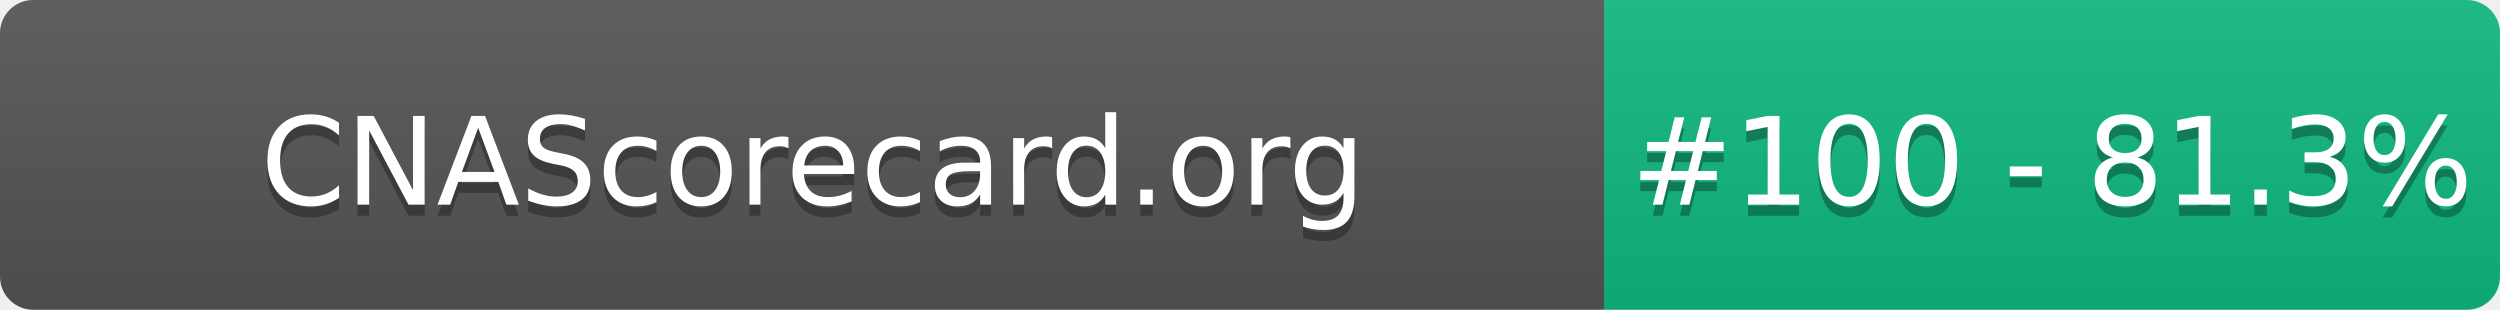
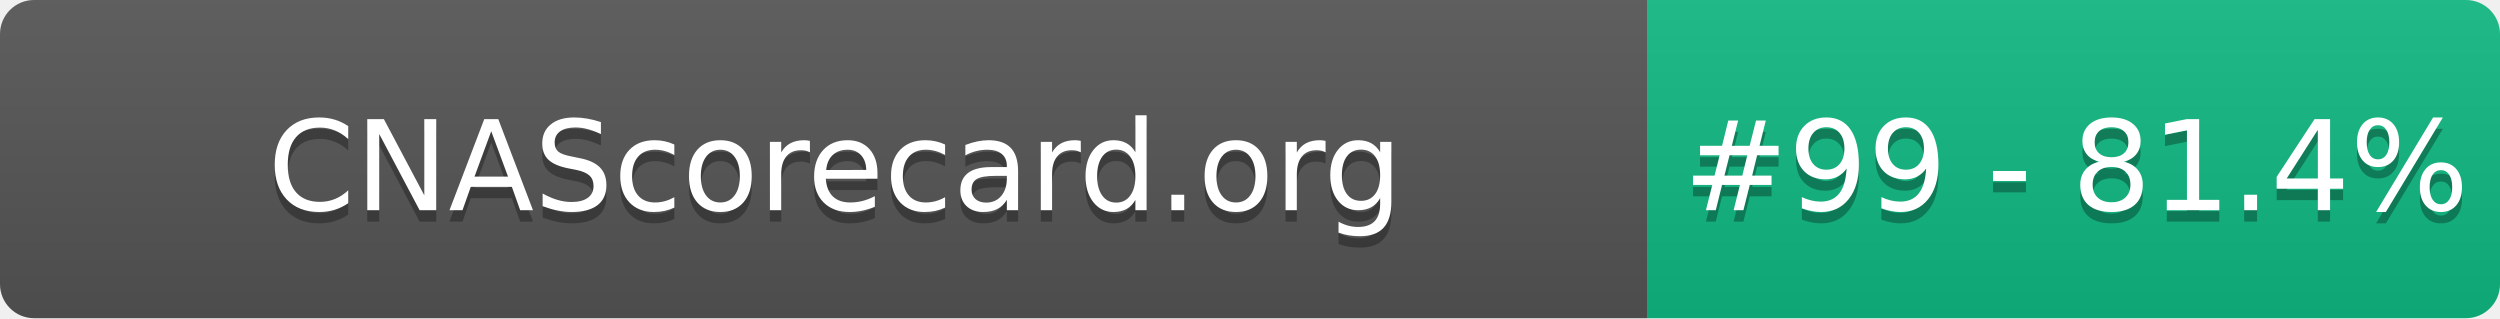
- <svg xmlns="http://www.w3.org/2000/svg" width="226" height="28" role="img" aria-label="CNAScorecard.org: #100 - 81.3%">
+ <svg xmlns="http://www.w3.org/2000/svg" width="220" height="28" role="img" aria-label="CNAScorecard.org: #99 - 81.4%">
  <linearGradient id="s" x2="0" y2="100%">
    <stop offset="0" stop-color="#bbb" stop-opacity=".1" />
    <stop offset="1" stop-opacity=".1" />
  </linearGradient>
  <clipPath id="r">
-     <rect width="226" height="28" rx="3" fill="#fff" />
+     <rect width="220" height="28" rx="3" fill="#fff" />
  </clipPath>
  <g clip-path="url(#r)">
    <rect width="145" height="28" fill="#555" />
-     <rect x="145" width="81" height="28" fill="#10B981" />
-     <rect width="226" height="28" fill="url(#s)" />
+     <rect x="145" width="75" height="28" fill="#10B981" />
+     <rect width="220" height="28" fill="url(#s)" />
  </g>
  <g fill="#fff" text-anchor="middle" font-family="Verdana,Geneva,DejaVu Sans,sans-serif" text-rendering="geometricPrecision" font-size="110">
    <text aria-hidden="true" x="735" y="195" fill="#010101" fill-opacity=".3" transform="scale(.1)" textLength="1350">CNAScorecard.org</text>
    <text x="735" y="185" transform="scale(.1)" fill="#fff" textLength="1350">CNAScorecard.org</text>
-     <text aria-hidden="true" x="1855" y="195" fill="#010101" fill-opacity=".3" transform="scale(.1)" textLength="660">#100 - 81.3%</text>
-     <text x="1855" y="185" transform="scale(.1)" fill="#fff" textLength="660">#100 - 81.3%</text>
+     <text aria-hidden="true" x="1827" y="195" fill="#010101" fill-opacity=".3" transform="scale(.1)" textLength="605">#99 - 81.4%</text>
+     <text x="1827" y="185" transform="scale(.1)" fill="#fff" textLength="605">#99 - 81.4%</text>
  </g>
</svg>
